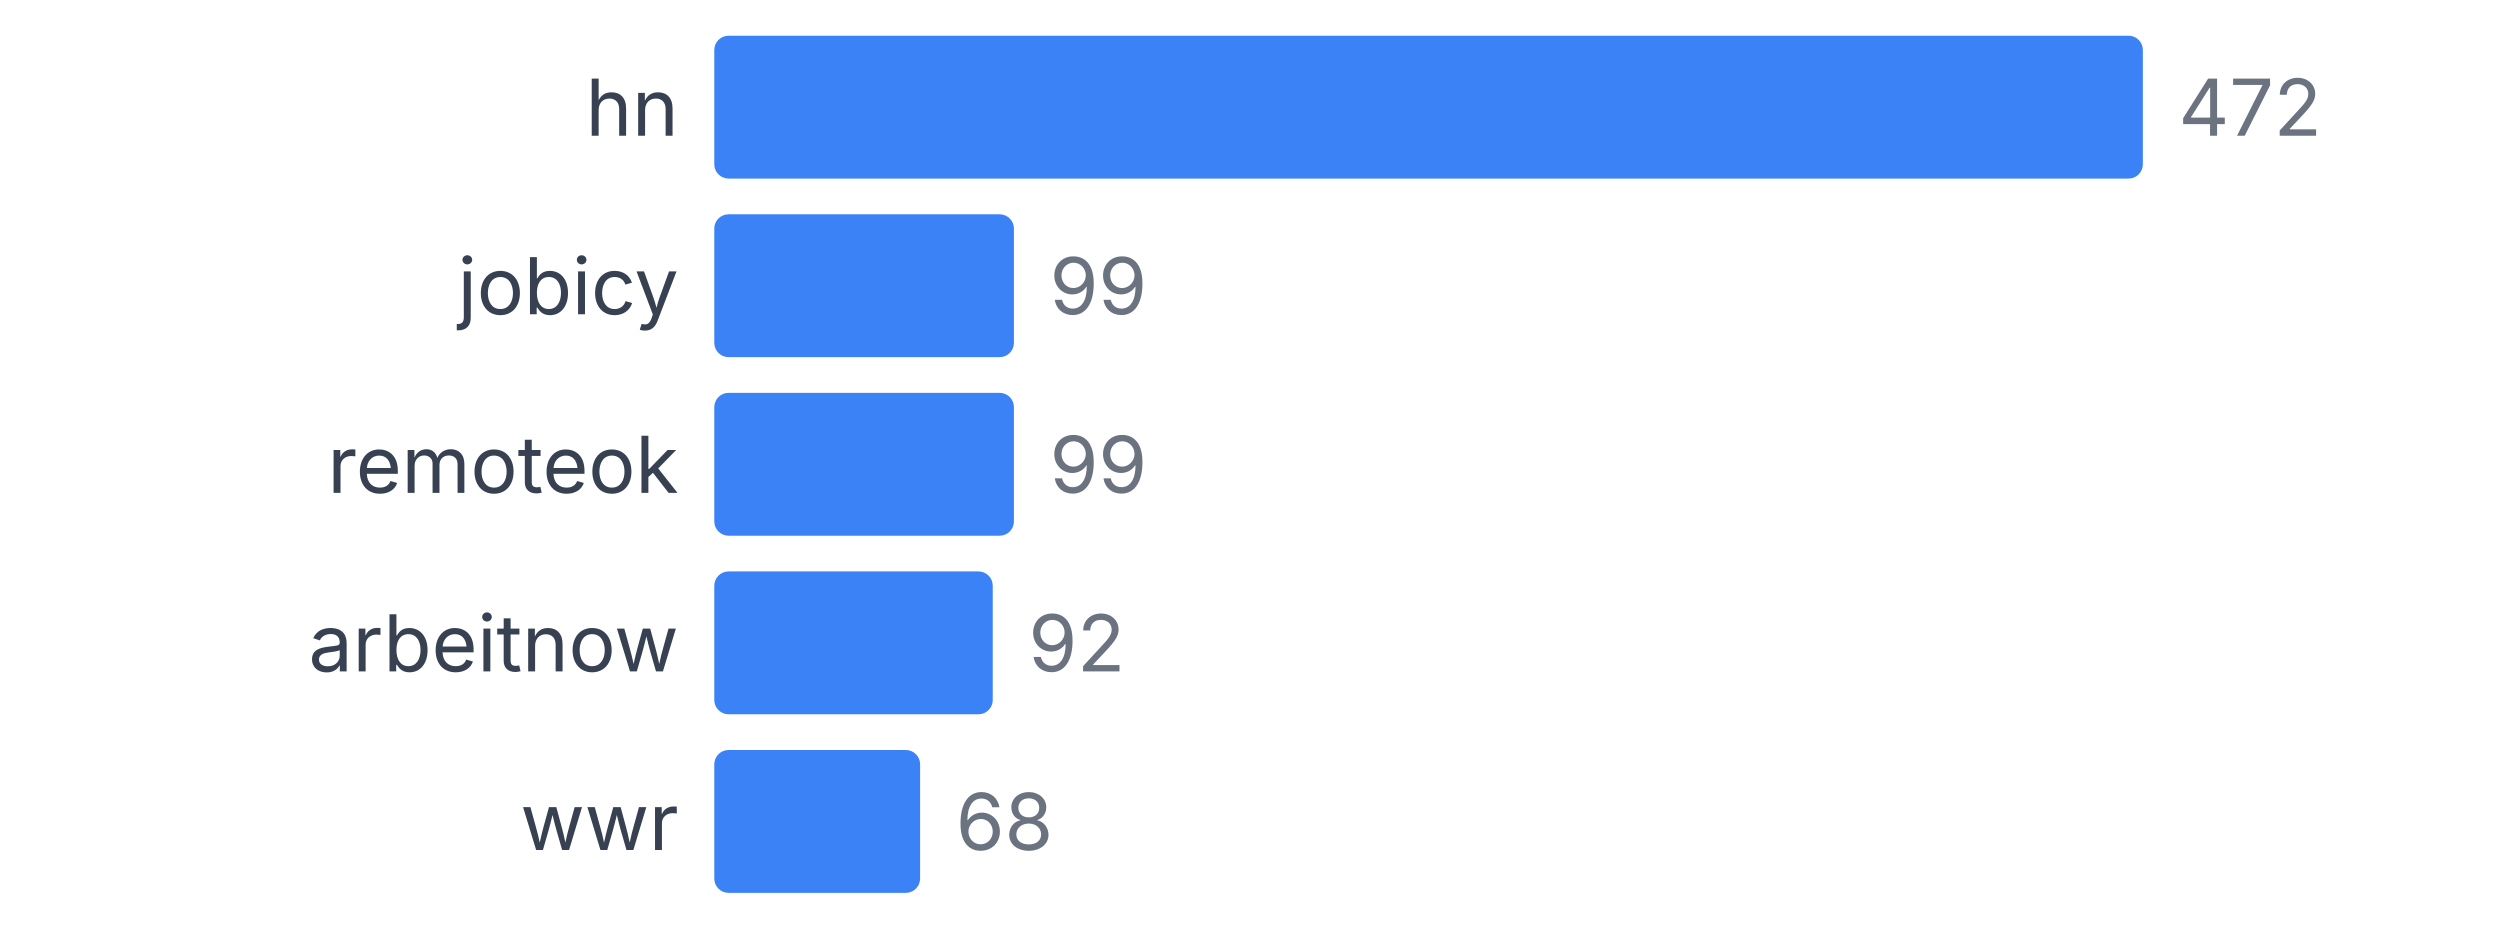
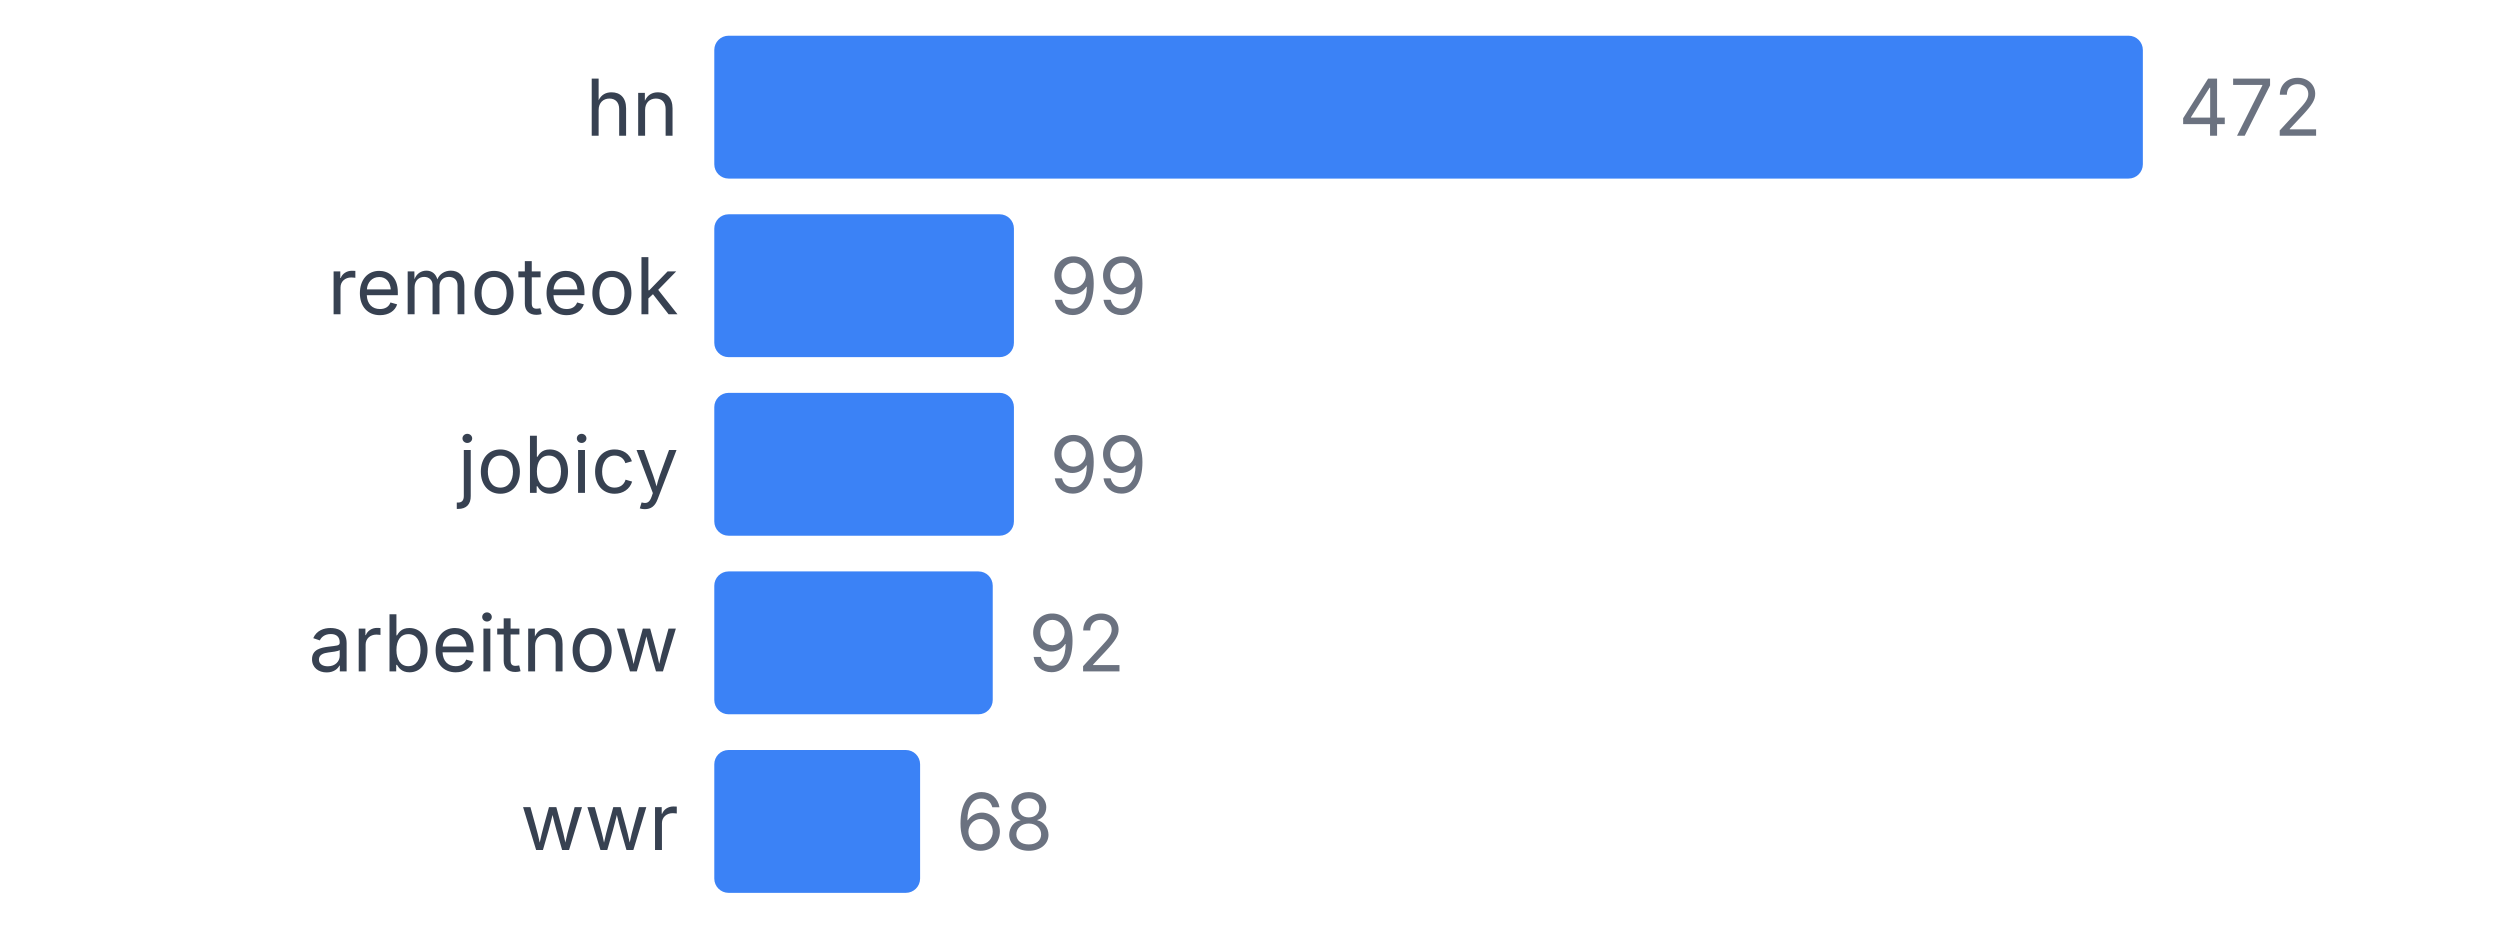
<svg xmlns="http://www.w3.org/2000/svg" width="350" height="130" viewBox="0 0 350 130">
  <style>
    text { font-family: system-ui, -apple-system, sans-serif; }
  </style>
  <text x="95" y="19" text-anchor="end" font-size="11" fill="#374151">hn</text>
  <rect x="100" y="5" width="200" height="20" fill="#3b82f6" rx="2" />
  <text x="305" y="19" font-size="11" fill="#6b7280">472</text>
-   <text x="95" y="44" text-anchor="end" font-size="11" fill="#374151">jobicy</text>
+   <text x="95" y="44" text-anchor="end" font-size="11" fill="#374151">remoteok</text>
  <rect x="100" y="30" width="41.949" height="20" fill="#3b82f6" rx="2" />
  <text x="146.949" y="44" font-size="11" fill="#6b7280">99</text>
-   <text x="95" y="69" text-anchor="end" font-size="11" fill="#374151">remoteok</text>
+   <text x="95" y="69" text-anchor="end" font-size="11" fill="#374151">jobicy</text>
  <rect x="100" y="55" width="41.949" height="20" fill="#3b82f6" rx="2" />
  <text x="146.949" y="69" font-size="11" fill="#6b7280">99</text>
  <text x="95" y="94" text-anchor="end" font-size="11" fill="#374151">arbeitnow</text>
  <rect x="100" y="80" width="38.983" height="20" fill="#3b82f6" rx="2" />
  <text x="143.983" y="94" font-size="11" fill="#6b7280">92</text>
  <text x="95" y="119" text-anchor="end" font-size="11" fill="#374151">wwr</text>
  <rect x="100" y="105" width="28.814" height="20" fill="#3b82f6" rx="2" />
  <text x="133.814" y="119" font-size="11" fill="#6b7280">68</text>
</svg>
